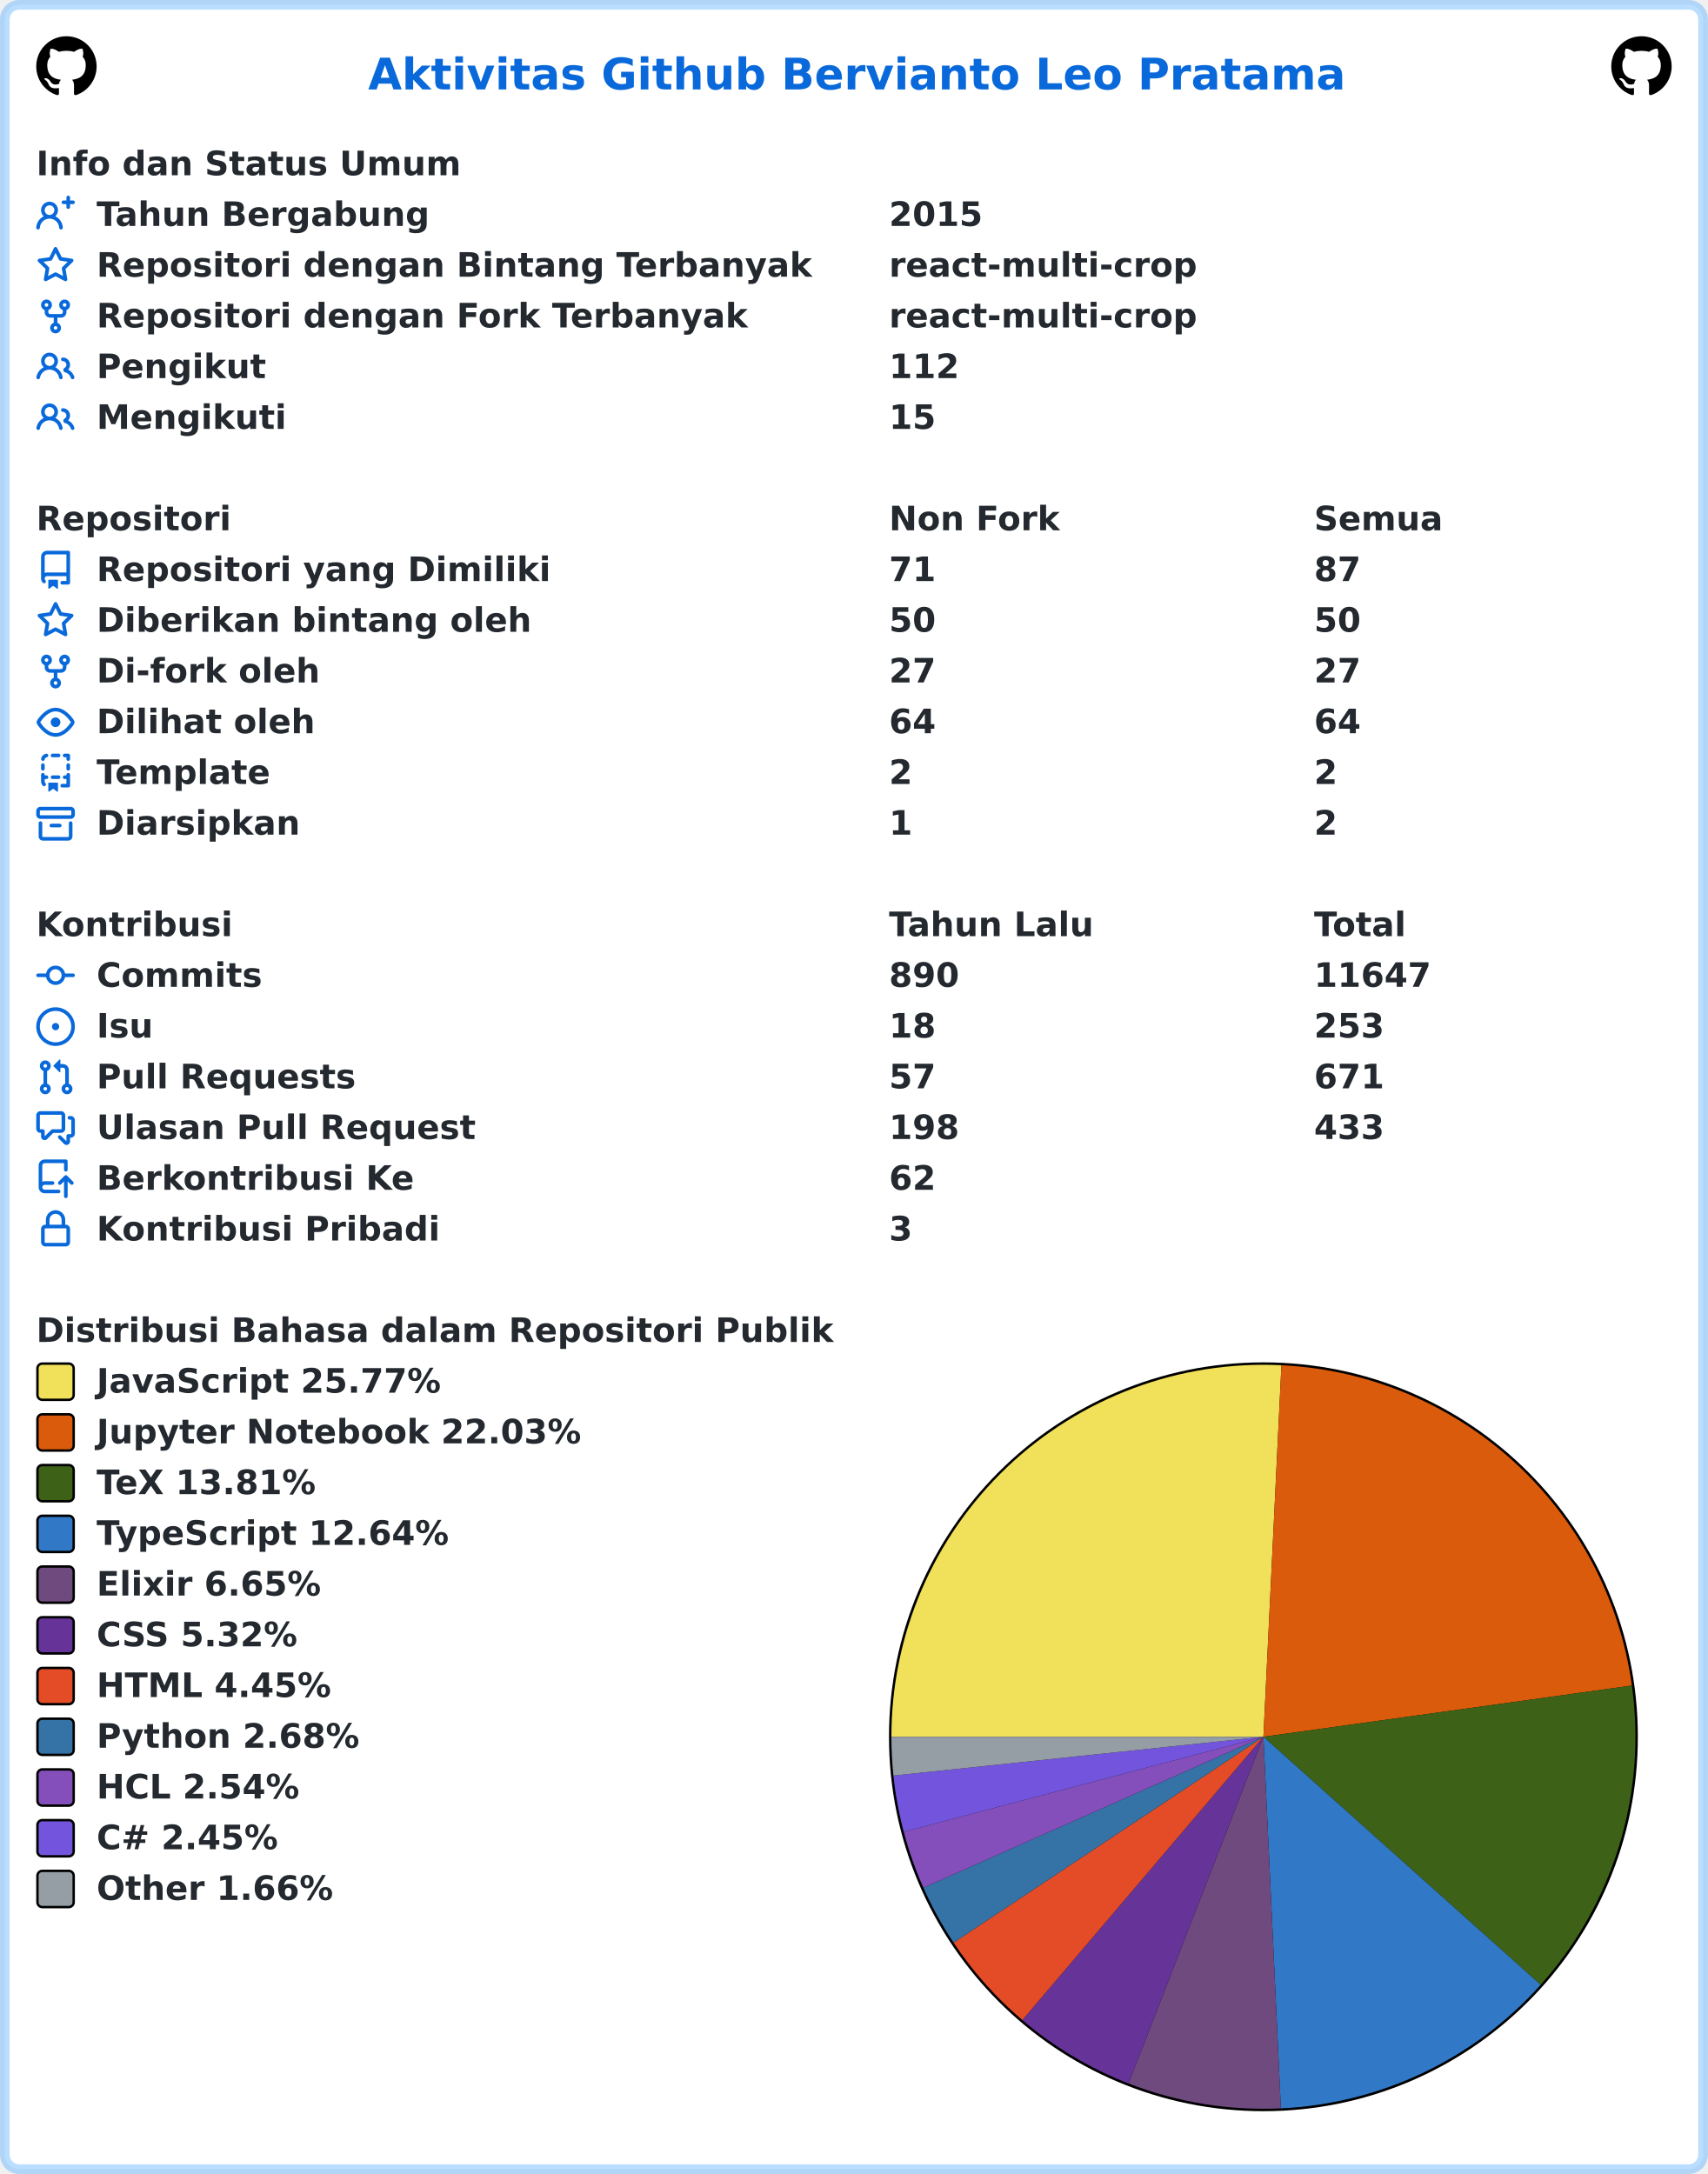
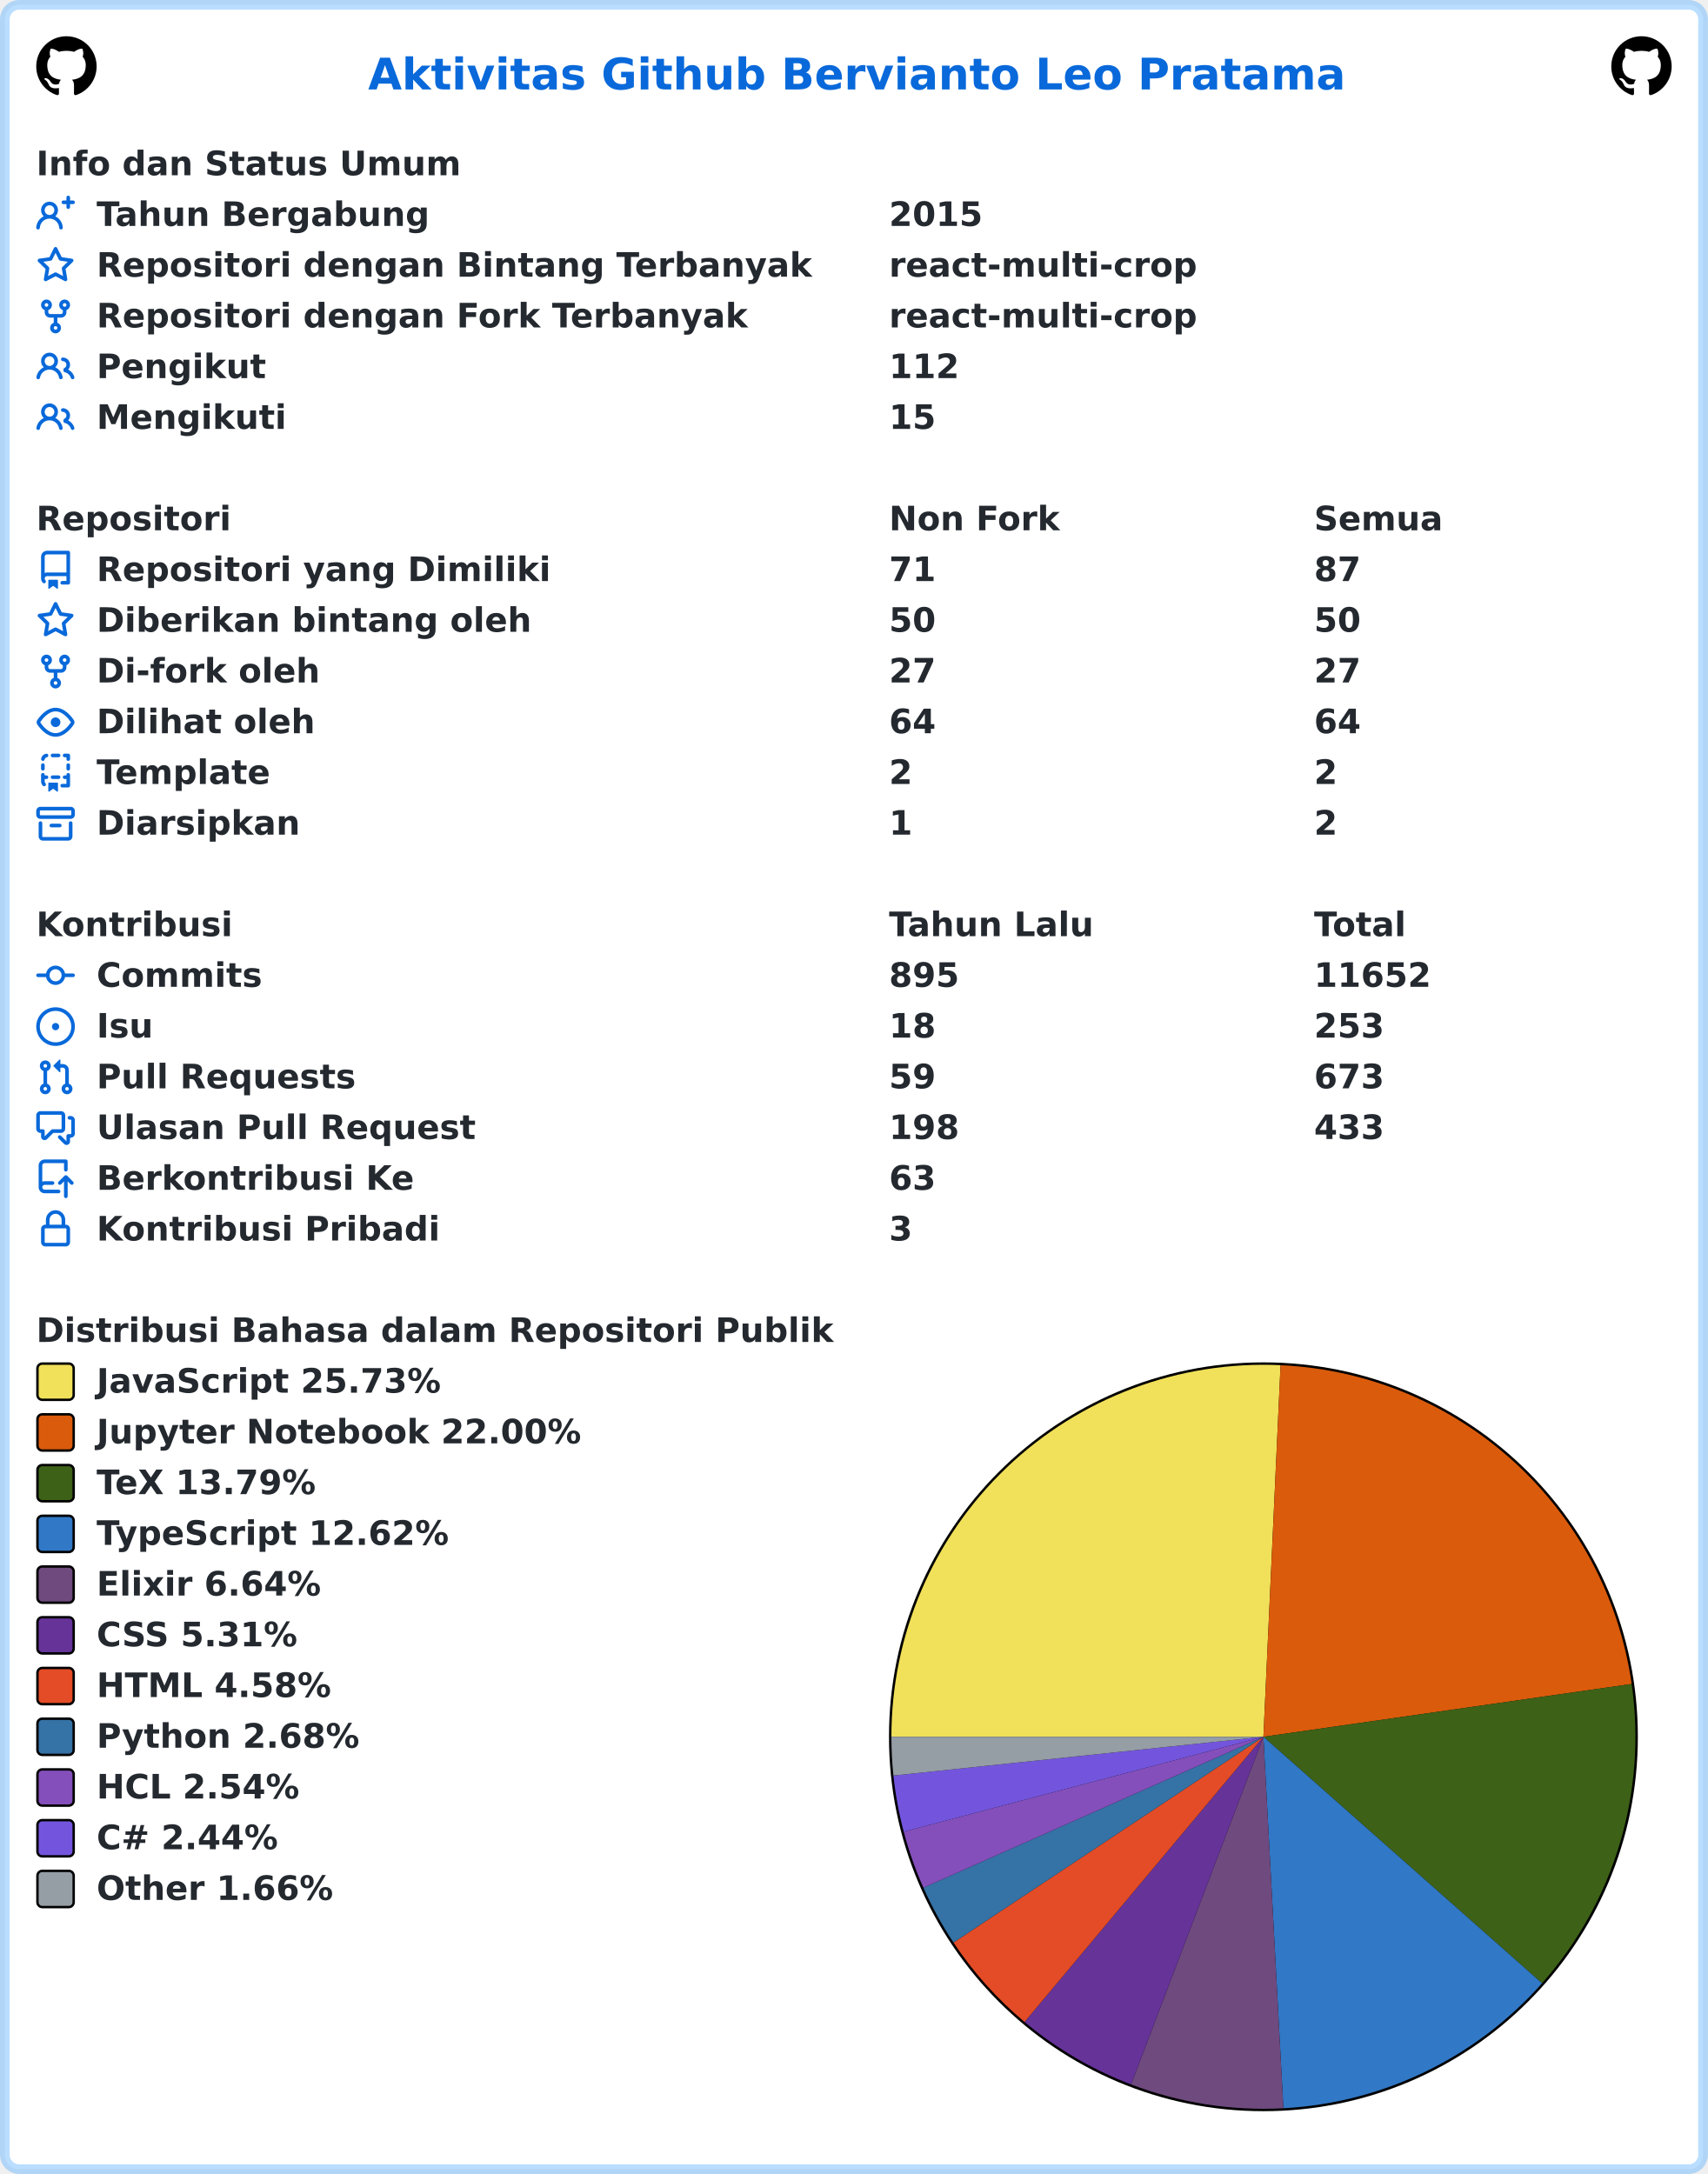
<svg xmlns="http://www.w3.org/2000/svg" width="707" height="900" viewBox="0 0 707 900" lang="id" xml:lang="id">
  <rect x="2" y="2" stroke-width="4" rx="6" width="703" height="896" stroke="rgba(84,174,255,0.4)" fill="#ffffff" />
  <g font-weight="600" font-size="110pt" font-family="Verdana,Geneva,DejaVu Sans,sans-serif" text-rendering="geometricPrecision">
    <text x="1239" y="301" lengthAdjust="spacingAndGlyphs" textLength="3261" transform="scale(0.123)" fill="#0969da">Aktivitas Github Bervianto Leo Pratama</text>
    <svg x="15" y="15" width="25" height="25" viewBox="0 0 16 16">
      <path fill="#000000" fill-rule="evenodd" d="M8 0C3.58 0 0 3.58 0 8c0 3.54 2.29 6.53 5.47 7.59.4.07.55-.17.55-.38 0-.19-.01-.82-.01-1.49-2.01.37-2.53-.49-2.69-.94-.09-.23-.48-.94-.82-1.13-.28-.15-.68-.52-.01-.53.63-.01 1.08.58 1.23.82.72 1.21 1.87.87 2.33.66.07-.52.28-.87.51-1.07-1.78-.2-3.64-.89-3.64-3.95 0-.87.31-1.59.82-2.15-.08-.2-.36-1.02.08-2.12 0 0 .67-.21 2.2.82.64-.18 1.32-.27 2-.27.68 0 1.36.09 2 .27 1.53-1.04 2.2-.82 2.2-.82.44 1.1.16 1.92.08 2.12.51.56.82 1.27.82 2.15 0 3.07-1.87 3.75-3.65 3.95.29.25.54.73.54 1.48 0 1.07-.01 1.93-.01 2.2 0 .21.15.46.55.38A8.013 8.013 0 0016 8c0-4.42-3.58-8-8-8z" />
    </svg>
    <svg x="667" y="15" width="25" height="25" viewBox="0 0 16 16">
      <path fill="#000000" fill-rule="evenodd" d="M8 0C3.58 0 0 3.58 0 8c0 3.54 2.29 6.53 5.47 7.59.4.07.55-.17.55-.38 0-.19-.01-.82-.01-1.49-2.01.37-2.53-.49-2.69-.94-.09-.23-.48-.94-.82-1.13-.28-.15-.68-.52-.01-.53.63-.01 1.08.58 1.23.82.72 1.21 1.87.87 2.33.66.07-.52.28-.87.51-1.07-1.78-.2-3.64-.89-3.64-3.95 0-.87.31-1.59.82-2.15-.08-.2-.36-1.02.08-2.12 0 0 .67-.21 2.2.82.64-.18 1.32-.27 2-.27.68 0 1.36.09 2 .27 1.53-1.04 2.2-.82 2.2-.82.44 1.1.16 1.92.08 2.12.51.56.82 1.27.82 2.15 0 3.07-1.87 3.75-3.65 3.95.29.25.54.73.54 1.48 0 1.07-.01 1.93-.01 2.2 0 .21.15.46.55.38A8.013 8.013 0 0016 8c0-4.42-3.58-8-8-8z" />
    </svg>
    <g transform="translate(0, 60)" fill="#24292f">
      <g transform="translate(15, 0)">
        <g transform="scale(0.095)">
          <text x="0" y="132" textLength="1852" lengthAdjust="spacingAndGlyphs">Info dan Status Umum</text>
        </g>
      </g>
      <g transform="translate(15, 21)">
        <path fill="#0969da" fill-rule="evenodd" d="M13.25 0a.75.75 0 01.75.75V2h1.25a.75.75 0 010 1.5H14v1.25a.75.75 0 01-1.5 0V3.5h-1.25a.75.75 0 010-1.5h1.25V.75a.75.75 0 01.75-.75zM5.5 4a2 2 0 100 4 2 2 0 000-4zm2.4 4.548a3.5 3.5 0 10-4.799 0 5.527 5.527 0 00-3.1 4.66.75.75 0 101.498.085A4.01 4.01 0 015.5 9.5a4.01 4.01 0 014.001 3.793.75.75 0 101.498-.086 5.527 5.527 0 00-3.1-4.659z" />
        <g transform="scale(0.095)">
          <text lengthAdjust="spacingAndGlyphs" textLength="1478" x="263" y="132">Tahun Bergabung</text>
          <text lengthAdjust="spacingAndGlyphs" textLength="420" x="3716" y="132">2015</text>
        </g>
      </g>
      <g transform="translate(15, 42)">
        <path fill="#0969da" fill-rule="evenodd" d="M8 .25a.75.75 0 01.673.418l1.882 3.815 4.21.612a.75.75 0 01.416 1.279l-3.046 2.97.719 4.192a.75.75 0 01-1.088.791L8 12.347l-3.766 1.98a.75.75 0 01-1.088-.79l.72-4.194L.818 6.374a.75.75 0 01.416-1.28l4.21-.611L7.327.668A.75.75 0 018 .25zm0 2.445L6.615 5.5a.75.75 0 01-.564.41l-3.097.45 2.24 2.184a.75.75 0 01.216.664l-.528 3.084 2.769-1.456a.75.75 0 01.698 0l2.77 1.456-.53-3.084a.75.75 0 01.216-.664l2.24-2.183-3.096-.45a.75.75 0 01-.564-.41L8 2.694v.001z" />
        <g transform="scale(0.095)">
          <text lengthAdjust="spacingAndGlyphs" textLength="3126" x="263" y="132">Repositori dengan Bintang Terbanyak</text>
          <text lengthAdjust="spacingAndGlyphs" textLength="1330" x="3716" y="132">react-multi-crop</text>
        </g>
      </g>
      <g transform="translate(15, 63)">
        <path fill="#0969da" fill-rule="evenodd" d="M5 3.25a.75.75 0 11-1.5 0 .75.75 0 011.5 0zm0 2.122a2.25 2.25 0 10-1.5 0v.878A2.25 2.25 0 005.75 8.5h1.5v2.128a2.251 2.251 0 101.5 0V8.5h1.5a2.25 2.25 0 002.25-2.25v-.878a2.25 2.25 0 10-1.5 0v.878a.75.75 0 01-.75.75h-4.5A.75.75 0 015 6.25v-.878zm3.75 7.378a.75.75 0 11-1.5 0 .75.75 0 011.5 0zm3-8.75a.75.75 0 100-1.5.75.75 0 000 1.5z" />
        <g transform="scale(0.095)">
          <text lengthAdjust="spacingAndGlyphs" textLength="2846" x="263" y="132">Repositori dengan Fork Terbanyak</text>
          <text lengthAdjust="spacingAndGlyphs" textLength="1330" x="3716" y="132">react-multi-crop</text>
        </g>
      </g>
      <g transform="translate(15, 84)">
        <path fill="#0969da" fill-rule="evenodd" d="M5.5 3.5a2 2 0 100 4 2 2 0 000-4zM2 5.5a3.5 3.5 0 115.898 2.549 5.507 5.507 0 013.034 4.084.75.75 0 11-1.482.235 4.001 4.001 0 00-7.9 0 .75.75 0 01-1.482-.236A5.507 5.507 0 013.102 8.05 3.49 3.49 0 012 5.5zM11 4a.75.75 0 100 1.5 1.5 1.5 0 01.666 2.844.75.75 0 00-.416.672v.352a.75.75 0 00.574.73c1.2.289 2.162 1.2 2.522 2.372a.75.75 0 101.434-.44 5.01 5.01 0 00-2.56-3.012A3 3 0 0011 4z" />
        <g transform="scale(0.095)">
          <text lengthAdjust="spacingAndGlyphs" textLength="723" x="263" y="132">Pengikut</text>
          <text lengthAdjust="spacingAndGlyphs" textLength="315" x="3716" y="132">112</text>
        </g>
      </g>
      <g transform="translate(15, 105)">
        <path fill="#0969da" fill-rule="evenodd" d="M5.5 3.5a2 2 0 100 4 2 2 0 000-4zM2 5.5a3.5 3.5 0 115.898 2.549 5.507 5.507 0 013.034 4.084.75.75 0 11-1.482.235 4.001 4.001 0 00-7.9 0 .75.75 0 01-1.482-.236A5.507 5.507 0 013.102 8.05 3.49 3.49 0 012 5.5zM11 4a.75.75 0 100 1.5 1.5 1.5 0 01.666 2.844.75.75 0 00-.416.672v.352a.75.75 0 00.574.73c1.2.289 2.162 1.2 2.522 2.372a.75.75 0 101.434-.44 5.01 5.01 0 00-2.56-3.012A3 3 0 0011 4z" />
        <g transform="scale(0.095)">
          <text lengthAdjust="spacingAndGlyphs" textLength="813" x="263" y="132">Mengikuti</text>
          <text lengthAdjust="spacingAndGlyphs" textLength="210" x="3716" y="132">15</text>
        </g>
      </g>
    </g>
    <g transform="translate(0, 207)" fill="#24292f">
      <g transform="translate(15, 0)">
        <g transform="scale(0.095)">
          <text x="0" y="132" textLength="832" lengthAdjust="spacingAndGlyphs">Repositori</text>
          <text x="3716" y="132" textLength="740" lengthAdjust="spacingAndGlyphs">Non Fork</text>
          <text x="5568" y="132" textLength="573" lengthAdjust="spacingAndGlyphs">Semua</text>
        </g>
      </g>
      <g transform="translate(15, 21)">
        <path fill="#0969da" fill-rule="evenodd" d="M2 2.5A2.5 2.5 0 014.5 0h8.75a.75.75 0 01.75.75v12.5a.75.75 0 01-.75.75h-2.5a.75.75 0 110-1.5h1.75v-2h-8a1 1 0 00-.714 1.7.75.75 0 01-1.072 1.05A2.495 2.495 0 012 11.5v-9zm10.5-1V9h-8c-.356 0-.694.074-1 .208V2.5a1 1 0 011-1h8zM5 12.25v3.25a.25.25 0 00.4.2l1.45-1.087a.25.25 0 01.3 0L8.6 15.7a.25.25 0 00.4-.2v-3.25a.25.25 0 00-.25-.25h-3.5a.25.25 0 00-.25.25z" />
        <g transform="scale(0.095)">
          <text lengthAdjust="spacingAndGlyphs" textLength="1962" x="263" y="132">Repositori yang Dimiliki</text>
          <text lengthAdjust="spacingAndGlyphs" textLength="210" x="3716" y="132">71</text>
          <text lengthAdjust="spacingAndGlyphs" textLength="210" x="5568" y="132">87</text>
        </g>
      </g>
      <g transform="translate(15, 42)">
        <path fill="#0969da" fill-rule="evenodd" d="M8 .25a.75.75 0 01.673.418l1.882 3.815 4.21.612a.75.75 0 01.416 1.279l-3.046 2.97.719 4.192a.75.75 0 01-1.088.791L8 12.347l-3.766 1.98a.75.75 0 01-1.088-.79l.72-4.194L.818 6.374a.75.75 0 01.416-1.28l4.21-.611L7.327.668A.75.75 0 018 .25zm0 2.445L6.615 5.5a.75.75 0 01-.564.41l-3.097.45 2.24 2.184a.75.75 0 01.216.664l-.528 3.084 2.769-1.456a.75.75 0 01.698 0l2.77 1.456-.53-3.084a.75.75 0 01.216-.664l2.24-2.183-3.096-.45a.75.75 0 01-.564-.41L8 2.694v.001z" />
        <g transform="scale(0.095)">
          <text lengthAdjust="spacingAndGlyphs" textLength="1887" x="263" y="132">Diberikan bintang oleh</text>
          <text lengthAdjust="spacingAndGlyphs" textLength="210" x="3716" y="132">50</text>
          <text lengthAdjust="spacingAndGlyphs" textLength="210" x="5568" y="132">50</text>
        </g>
      </g>
      <g transform="translate(15, 63)">
        <path fill="#0969da" fill-rule="evenodd" d="M5 3.25a.75.75 0 11-1.5 0 .75.75 0 011.5 0zm0 2.122a2.25 2.25 0 10-1.5 0v.878A2.25 2.25 0 005.75 8.5h1.5v2.128a2.251 2.251 0 101.5 0V8.5h1.5a2.25 2.25 0 002.25-2.25v-.878a2.25 2.25 0 10-1.5 0v.878a.75.75 0 01-.75.75h-4.5A.75.75 0 015 6.25v-.878zm3.75 7.378a.75.75 0 11-1.5 0 .75.75 0 011.5 0zm3-8.75a.75.75 0 100-1.5.75.75 0 000 1.5z" />
        <g transform="scale(0.095)">
          <text lengthAdjust="spacingAndGlyphs" textLength="963" x="263" y="132">Di-fork oleh</text>
          <text lengthAdjust="spacingAndGlyphs" textLength="210" x="3716" y="132">27</text>
          <text lengthAdjust="spacingAndGlyphs" textLength="210" x="5568" y="132">27</text>
        </g>
      </g>
      <g transform="translate(15, 84)">
        <path fill="#0969da" fill-rule="evenodd" d="M1.679 7.932c.412-.621 1.242-1.75 2.366-2.717C5.175 4.242 6.527 3.5 8 3.5c1.473 0 2.824.742 3.955 1.715 1.124.967 1.954 2.096 2.366 2.717a.119.119 0 010 .136c-.412.621-1.242 1.75-2.366 2.717C10.825 11.758 9.473 12.5 8 12.5c-1.473 0-2.824-.742-3.955-1.715C2.92 9.818 2.09 8.69 1.679 8.068a.119.119 0 010-.136zM8 2c-1.981 0-3.67.992-4.933 2.078C1.797 5.169.88 6.423.43 7.1a1.619 1.619 0 000 1.798c.45.678 1.367 1.932 2.637 3.024C4.329 13.008 6.019 14 8 14c1.981 0 3.67-.992 4.933-2.078 1.27-1.091 2.187-2.345 2.637-3.023a1.619 1.619 0 000-1.798c-.45-.678-1.367-1.932-2.637-3.023C11.671 2.992 9.981 2 8 2zm0 8a2 2 0 100-4 2 2 0 000 4z" />
        <g transform="scale(0.095)">
          <text lengthAdjust="spacingAndGlyphs" textLength="944" x="263" y="132">Dilihat oleh</text>
          <text lengthAdjust="spacingAndGlyphs" textLength="210" x="3716" y="132">64</text>
          <text lengthAdjust="spacingAndGlyphs" textLength="210" x="5568" y="132">64</text>
        </g>
      </g>
      <g transform="translate(15, 105)">
        <path fill="#0969da" fill-rule="evenodd" d="M6 .75A.75.75 0 016.75 0h2.5a.75.75 0 010 1.5h-2.5A.75.75 0 016 .75zm5 0a.75.75 0 01.75-.75h1.5a.75.75 0 01.75.75v1.5a.75.75 0 01-1.5 0V1.5h-.75A.75.75 0 0111 .75zM4.992.662a.75.75 0 01-.636.848c-.436.063-.783.41-.846.846a.75.75 0 01-1.485-.212A2.501 2.501 0 014.144.025a.75.75 0 01.848.637zM2.75 4a.75.75 0 01.75.75v1.5a.75.75 0 01-1.5 0v-1.5A.75.75 0 012.75 4zm10.5 0a.75.75 0 01.75.75v1.5a.75.75 0 01-1.5 0v-1.5a.75.75 0 01.75-.75zM2.75 8a.75.75 0 01.75.75v.268A1.72 1.72 0 013.75 9h.5a.75.75 0 010 1.5h-.5a.25.25 0 00-.25.25v.75c0 .28.114.532.3.714a.75.75 0 01-1.05 1.072A2.495 2.495 0 012 11.5V8.75A.75.75 0 012.75 8zm10.5 0a.75.75 0 01.75.75v4.5a.75.75 0 01-.75.75h-2.5a.75.75 0 010-1.5h1.75v-2h-.75a.75.75 0 010-1.5h.75v-.25a.75.75 0 01.75-.75zM6 9.75A.75.75 0 016.75 9h2.5a.75.75 0 010 1.5h-2.5A.75.75 0 016 9.75zm-1 2.5v3.25a.25.25 0 00.4.2l1.45-1.087a.25.25 0 01.3 0L8.6 15.7a.25.25 0 00.4-.2v-3.25a.25.25 0 00-.25-.25h-3.5a.25.25 0 00-.25.25z" />
        <g transform="scale(0.095)">
          <text lengthAdjust="spacingAndGlyphs" textLength="783" x="263" y="132">Template</text>
          <text lengthAdjust="spacingAndGlyphs" textLength="105" x="3716" y="132">2</text>
          <text lengthAdjust="spacingAndGlyphs" textLength="105" x="5568" y="132">2</text>
        </g>
      </g>
      <g transform="translate(15, 126)">
        <path fill="#0969da" fill-rule="evenodd" d="M1.75 2.5a.25.25 0 00-.25.25v1.5c0 .138.112.25.25.25h12.5a.25.25 0 00.25-.25v-1.5a.25.25 0 00-.25-.25H1.75zM0 2.75C0 1.784.784 1 1.75 1h12.5c.966 0 1.75.784 1.75 1.75v1.5A1.75 1.75 0 0114.25 6H1.75A1.75 1.75 0 010 4.25v-1.5zM1.75 7a.75.75 0 01.75.75v5.5c0 .138.112.25.25.25h10.5a.25.25 0 00.25-.25v-5.5a.75.75 0 111.5 0v5.5A1.75 1.75 0 0113.25 15H2.75A1.75 1.75 0 011 13.25v-5.5A.75.75 0 011.75 7zm4.5 1a.75.75 0 000 1.5h3.5a.75.75 0 100-1.5h-3.5z" />
        <g transform="scale(0.095)">
          <text lengthAdjust="spacingAndGlyphs" textLength="880" x="263" y="132">Diarsipkan</text>
          <text lengthAdjust="spacingAndGlyphs" textLength="105" x="3716" y="132">1</text>
          <text lengthAdjust="spacingAndGlyphs" textLength="105" x="5568" y="132">2</text>
        </g>
      </g>
    </g>
    <g transform="translate(0, 375)" fill="#24292f">
      <g transform="translate(15, 0)">
        <g transform="scale(0.095)">
          <text x="0" y="132" textLength="834" lengthAdjust="spacingAndGlyphs">Kontribusi</text>
          <text x="3716" y="132" textLength="914" lengthAdjust="spacingAndGlyphs">Tahun Lalu</text>
          <text x="5568" y="132" textLength="414" lengthAdjust="spacingAndGlyphs">Total</text>
        </g>
      </g>
      <g transform="translate(15, 21)">
        <path fill="#0969da" fill-rule="evenodd" d="M10.5 7.75a2.5 2.5 0 11-5 0 2.5 2.5 0 015 0zm1.43.75a4.002 4.002 0 01-7.86 0H.75a.75.75 0 110-1.5h3.32a4.001 4.001 0 017.86 0h3.32a.75.75 0 110 1.5h-3.32z" />
        <g transform="scale(0.095)">
          <text lengthAdjust="spacingAndGlyphs" textLength="734" x="263" y="132">Commits</text>
-           <text lengthAdjust="spacingAndGlyphs" textLength="315" x="3716" y="132">890</text>
-           <text lengthAdjust="spacingAndGlyphs" textLength="525" x="5568" y="132">11647</text>
+           <text lengthAdjust="spacingAndGlyphs" textLength="315" x="3716" y="132">895</text>
+           <text lengthAdjust="spacingAndGlyphs" textLength="525" x="5568" y="132">11652</text>
        </g>
      </g>
      <g transform="translate(15, 42)">
        <path fill="#0969da" d="M8 9.5a1.5 1.5 0 100-3 1.5 1.5 0 000 3z" />
        <path fill="#0969da" fill-rule="evenodd" d="M8 0a8 8 0 100 16A8 8 0 008 0zM1.5 8a6.5 6.5 0 1113 0 6.5 6.5 0 01-13 0z" />
        <g transform="scale(0.095)">
          <text lengthAdjust="spacingAndGlyphs" textLength="238" x="263" y="132">Isu</text>
          <text lengthAdjust="spacingAndGlyphs" textLength="210" x="3716" y="132">18</text>
          <text lengthAdjust="spacingAndGlyphs" textLength="315" x="5568" y="132">253</text>
        </g>
      </g>
      <g transform="translate(15, 63)">
        <path fill="#0969da" fill-rule="evenodd" d="M7.177 3.073L9.573.677A.25.25 0 0110 .854v4.792a.25.25 0 01-.427.177L7.177 3.427a.25.25 0 010-.354zM3.75 2.5a.75.75 0 100 1.5.75.75 0 000-1.5zm-2.25.75a2.25 2.25 0 113 2.122v5.256a2.251 2.251 0 11-1.5 0V5.372A2.25 2.25 0 011.5 3.25zM11 2.5h-1V4h1a1 1 0 011 1v5.628a2.251 2.251 0 101.5 0V5A2.5 2.5 0 0011 2.5zm1 10.25a.75.75 0 111.5 0 .75.75 0 01-1.5 0zM3.75 12a.75.75 0 100 1.5.75.75 0 000-1.5z" />
        <g transform="scale(0.095)">
          <text lengthAdjust="spacingAndGlyphs" textLength="1113" x="263" y="132">Pull Requests</text>
-           <text lengthAdjust="spacingAndGlyphs" textLength="210" x="3716" y="132">57</text>
-           <text lengthAdjust="spacingAndGlyphs" textLength="315" x="5568" y="132">671</text>
+           <text lengthAdjust="spacingAndGlyphs" textLength="210" x="3716" y="132">59</text>
+           <text lengthAdjust="spacingAndGlyphs" textLength="315" x="5568" y="132">673</text>
        </g>
      </g>
      <g transform="translate(15, 84)">
        <path fill="#0969da" fill-rule="evenodd" d="M1.5 2.75a.25.25 0 01.25-.25h8.5a.25.25 0 01.25.25v5.5a.25.25 0 01-.25.25h-3.5a.75.75 0 00-.53.22L3.5 11.44V9.25a.75.75 0 00-.75-.75h-1a.25.25 0 01-.25-.25v-5.5zM1.75 1A1.75 1.75 0 000 2.75v5.5C0 9.216.784 10 1.75 10H2v1.543a1.457 1.457 0 002.487 1.03L7.061 10h3.189A1.75 1.75 0 0012 8.25v-5.5A1.75 1.75 0 0010.25 1h-8.5zM14.5 4.75a.25.25 0 00-.25-.25h-.5a.75.75 0 110-1.5h.5c.966 0 1.75.784 1.75 1.75v5.5A1.75 1.75 0 0114.25 12H14v1.543a1.457 1.457 0 01-2.487 1.03L9.22 12.28a.75.75 0 111.06-1.06l2.22 2.22v-2.19a.75.75 0 01.75-.75h1a.25.25 0 00.25-.25v-5.5z" />
        <g transform="scale(0.095)">
          <text lengthAdjust="spacingAndGlyphs" textLength="1640" x="263" y="132">Ulasan Pull Request</text>
          <text lengthAdjust="spacingAndGlyphs" textLength="315" x="3716" y="132">198</text>
          <text lengthAdjust="spacingAndGlyphs" textLength="315" x="5568" y="132">433</text>
        </g>
      </g>
      <g transform="translate(15, 105)">
        <path fill="#0969da" fill-rule="evenodd" d="M1 2.5A2.5 2.5 0 013.5 0h8.75a.75.75 0 01.75.75v3.5a.75.75 0 01-1.5 0V1.5h-8a1 1 0 00-1 1v6.708A2.492 2.492 0 013.5 9h3.25a.75.75 0 010 1.5H3.5a1 1 0 100 2h5.75a.75.75 0 010 1.5H3.5A2.5 2.5 0 011 11.5v-9zm13.23 7.79a.75.75 0 001.06-1.06l-2.505-2.505a.75.75 0 00-1.06 0L9.22 9.229a.75.75 0 001.06 1.061l1.225-1.224v6.184a.75.75 0 001.5 0V9.066l1.224 1.224z" />
        <g transform="scale(0.095)">
          <text lengthAdjust="spacingAndGlyphs" textLength="1366" x="263" y="132">Berkontribusi Ke</text>
-           <text lengthAdjust="spacingAndGlyphs" textLength="210" x="3716" y="132">62</text>
+           <text lengthAdjust="spacingAndGlyphs" textLength="210" x="3716" y="132">63</text>
        </g>
      </g>
      <g transform="translate(15, 126)">
        <path fill="#0969da" fill-rule="evenodd" d="M4 4v2h-.25A1.75 1.75 0 002 7.75v5.5c0 .966.784 1.75 1.75 1.75h8.5A1.75 1.75 0 0014 13.25v-5.5A1.75 1.75 0 0012.25 6H12V4a4 4 0 10-8 0zm6.5 2V4a2.5 2.5 0 00-5 0v2h5zM12 7.5h.25a.25.25 0 01.25.25v5.5a.25.25 0 01-.25.25h-8.5a.25.25 0 01-.25-.25v-5.5a.25.25 0 01.25-.25H12z" />
        <g transform="scale(0.095)">
          <text lengthAdjust="spacingAndGlyphs" textLength="1456" x="263" y="132">Kontribusi Pribadi</text>
          <text lengthAdjust="spacingAndGlyphs" textLength="105" x="3716" y="132">3</text>
        </g>
      </g>
    </g>
    <g transform="translate(0, 543)" fill="#24292f">
      <g transform="translate(15, 0)">
        <g transform="scale(0.095)">
          <text x="0" y="132" textLength="3438" lengthAdjust="spacingAndGlyphs">Distribusi Bahasa dalam Repositori Publik</text>
        </g>
      </g>
      <g transform="translate(368, 21)">
        <circle cx="155" cy="155" r="155" fill="#000000" />
      </g>
      <g transform="translate(369, 22)">
-         <path fill-rule="evenodd" fill="#f1e05a" d="M 0.0,154 A 154 154 0 0 1 161.457 0.181 L 154,154 Z" />
-         <path fill-rule="evenodd" fill="#DA5B0B" d="M 161.457,0.181 A 154 154 0 0 1 306.533 132.797 L 154,154 Z" />
-         <path fill-rule="evenodd" fill="#3D6117" d="M 306.533,132.797 A 154 154 0 0 1 268.771 256.683 L 154,154 Z" />
-         <path fill-rule="evenodd" fill="#3178c6" d="M 268.771,256.683 A 154 154 0 0 1 161.229 307.83 L 154,154 Z" />
-         <path fill-rule="evenodd" fill="#6e4a7e" d="M 161.229,307.83 A 154 154 0 0 1 98.157 297.519 L 154,154 Z" />
-         <path fill-rule="evenodd" fill="#663399" d="M 98.157,297.519 A 154 154 0 0 1 54.197 271.283 L 154,154 Z" />
-         <path fill-rule="evenodd" fill="#e34c26" d="M 54.197,271.283 A 154 154 0 0 1 25.73 239.222 L 154,154 Z" />
-         <path fill-rule="evenodd" fill="#3572A5" d="M 25.73,239.222 A 154 154 0 0 1 13.248 216.489 L 154,154 Z" />
-         <path fill-rule="evenodd" fill="#844FBA" d="M 13.248,216.489 A 154 154 0 0 1 5.111 193.344 L 154,154 Z" />
-         <path fill-rule="evenodd" fill="#7355dd" d="M 5.111,193.344 A 154 154 0 0 1 0.84 170.067 L 154,154 Z" />
-         <path fill-rule="evenodd" fill="#959da5" d="M 0.84,170.067 A 154 154 0 0 1 0.0 154 L 154,154 Z" />
+         <path fill-rule="evenodd" fill="#f1e05a" d="M 0.0,154 A 154 154 0 0 1 161.096 0.164 L 154,154 Z" />
+         <path fill-rule="evenodd" fill="#DA5B0B" d="M 161.096,0.164 A 154 154 0 0 1 306.44 132.134 L 154,154 Z" />
+         <path fill-rule="evenodd" fill="#3D6117" d="M 306.44,132.134 A 154 154 0 0 1 269.345 256.037 L 154,154 Z" />
+         <path fill-rule="evenodd" fill="#3178c6" d="M 269.345,256.037 A 154 154 0 0 1 162.269 307.778 L 154,154 Z" />
+         <path fill-rule="evenodd" fill="#6e4a7e" d="M 162.269,307.778 A 154 154 0 0 1 99.215 297.926 L 154,154 Z" />
+         <path fill-rule="evenodd" fill="#663399" d="M 99.215,297.926 A 154 154 0 0 1 55.12 272.063 L 154,154 Z" />
+         <path fill-rule="evenodd" fill="#e34c26" d="M 55.12,272.063 A 154 154 0 0 1 25.705 239.185 L 154,154 Z" />
+         <path fill-rule="evenodd" fill="#3572A5" d="M 25.705,239.185 A 154 154 0 0 1 13.245 216.483 L 154,154 Z" />
+         <path fill-rule="evenodd" fill="#844FBA" d="M 13.245,216.483 A 154 154 0 0 1 5.096 193.289 L 154,154 Z" />
+         <path fill-rule="evenodd" fill="#7355dd" d="M 5.096,193.289 A 154 154 0 0 1 0.838 170.044 L 154,154 Z" />
+         <path fill-rule="evenodd" fill="#959da5" d="M 0.838,170.044 A 154 154 0 0 1 0.0 154 L 154,154 Z" />
      </g>
      <g transform="translate(15, 21)">
        <rect x="0.5" y="0.5" rx="2" width="15" height="15" fill="#f1e05a" stroke-width="1" stroke="#000000" />
-         <text transform="scale(0.095)" x="263" y="132" textLength="1516" lengthAdjust="spacingAndGlyphs">JavaScript 25.77%</text>
+         <text transform="scale(0.095)" x="263" y="132" textLength="1516" lengthAdjust="spacingAndGlyphs">JavaScript 25.73%</text>
      </g>
      <g transform="translate(15, 42)">
        <rect x="0.5" y="0.5" rx="2" width="15" height="15" fill="#DA5B0B" stroke-width="1" stroke="#000000" />
-         <text transform="scale(0.095)" x="263" y="132" textLength="2126" lengthAdjust="spacingAndGlyphs">Jupyter Notebook 22.03%</text>
+         <text transform="scale(0.095)" x="263" y="132" textLength="2126" lengthAdjust="spacingAndGlyphs">Jupyter Notebook 22.00%</text>
      </g>
      <g transform="translate(15, 63)">
        <rect x="0.5" y="0.5" rx="2" width="15" height="15" fill="#3D6117" stroke-width="1" stroke="#000000" />
-         <text transform="scale(0.095)" x="263" y="132" textLength="999" lengthAdjust="spacingAndGlyphs">TeX 13.81%</text>
+         <text transform="scale(0.095)" x="263" y="132" textLength="999" lengthAdjust="spacingAndGlyphs">TeX 13.79%</text>
      </g>
      <g transform="translate(15, 84)">
        <rect x="0.5" y="0.5" rx="2" width="15" height="15" fill="#3178c6" stroke-width="1" stroke="#000000" />
-         <text transform="scale(0.095)" x="263" y="132" textLength="1568" lengthAdjust="spacingAndGlyphs">TypeScript 12.64%</text>
+         <text transform="scale(0.095)" x="263" y="132" textLength="1568" lengthAdjust="spacingAndGlyphs">TypeScript 12.62%</text>
      </g>
      <g transform="translate(15, 105)">
        <rect x="0.5" y="0.5" rx="2" width="15" height="15" fill="#6e4a7e" stroke-width="1" stroke="#000000" />
-         <text transform="scale(0.095)" x="263" y="132" textLength="987" lengthAdjust="spacingAndGlyphs">Elixir 6.65%</text>
+         <text transform="scale(0.095)" x="263" y="132" textLength="987" lengthAdjust="spacingAndGlyphs">Elixir 6.64%</text>
      </g>
      <g transform="translate(15, 126)">
        <rect x="0.5" y="0.5" rx="2" width="15" height="15" fill="#663399" stroke-width="1" stroke="#000000" />
-         <text transform="scale(0.095)" x="263" y="132" textLength="903" lengthAdjust="spacingAndGlyphs">CSS 5.32%</text>
+         <text transform="scale(0.095)" x="263" y="132" textLength="903" lengthAdjust="spacingAndGlyphs">CSS 5.31%</text>
      </g>
      <g transform="translate(15, 147)">
        <rect x="0.5" y="0.5" rx="2" width="15" height="15" fill="#e34c26" stroke-width="1" stroke="#000000" />
-         <text transform="scale(0.095)" x="263" y="132" textLength="1036" lengthAdjust="spacingAndGlyphs">HTML 4.45%</text>
+         <text transform="scale(0.095)" x="263" y="132" textLength="1036" lengthAdjust="spacingAndGlyphs">HTML 4.58%</text>
      </g>
      <g transform="translate(15, 168)">
        <rect x="0.5" y="0.5" rx="2" width="15" height="15" fill="#3572A5" stroke-width="1" stroke="#000000" />
        <text transform="scale(0.095)" x="263" y="132" textLength="1149" lengthAdjust="spacingAndGlyphs">Python 2.68%</text>
      </g>
      <g transform="translate(15, 189)">
        <rect x="0.5" y="0.5" rx="2" width="15" height="15" fill="#844FBA" stroke-width="1" stroke="#000000" />
        <text transform="scale(0.095)" x="263" y="132" textLength="909" lengthAdjust="spacingAndGlyphs">HCL 2.54%</text>
      </g>
      <g transform="translate(15, 210)">
        <rect x="0.5" y="0.5" rx="2" width="15" height="15" fill="#7355dd" stroke-width="1" stroke="#000000" />
-         <text transform="scale(0.095)" x="263" y="132" textLength="831" lengthAdjust="spacingAndGlyphs">C# 2.45%</text>
+         <text transform="scale(0.095)" x="263" y="132" textLength="831" lengthAdjust="spacingAndGlyphs">C# 2.44%</text>
      </g>
      <g transform="translate(15, 231)">
        <rect x="0.5" y="0.5" rx="2" width="15" height="15" fill="#959da5" stroke-width="1" stroke="#000000" />
        <text transform="scale(0.095)" x="263" y="132" textLength="1047" lengthAdjust="spacingAndGlyphs">Other 1.66%</text>
      </g>
    </g>
  </g>
</svg>
